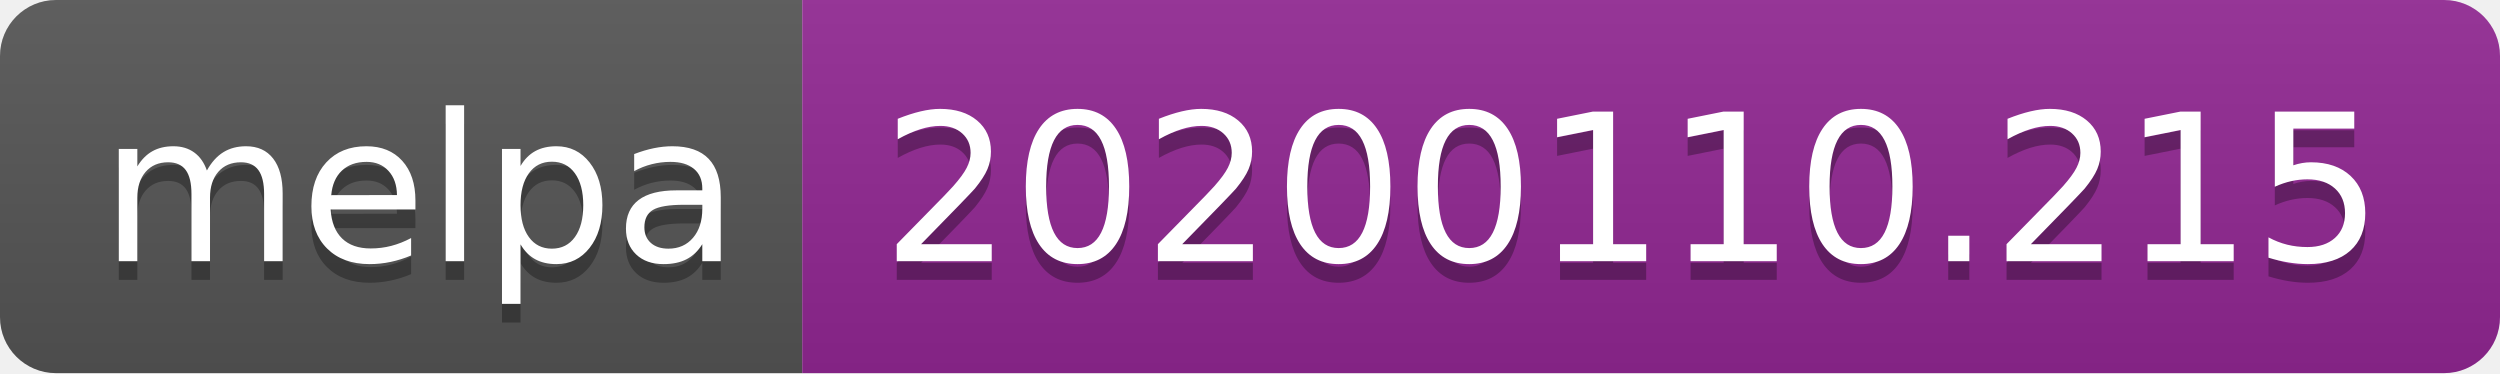
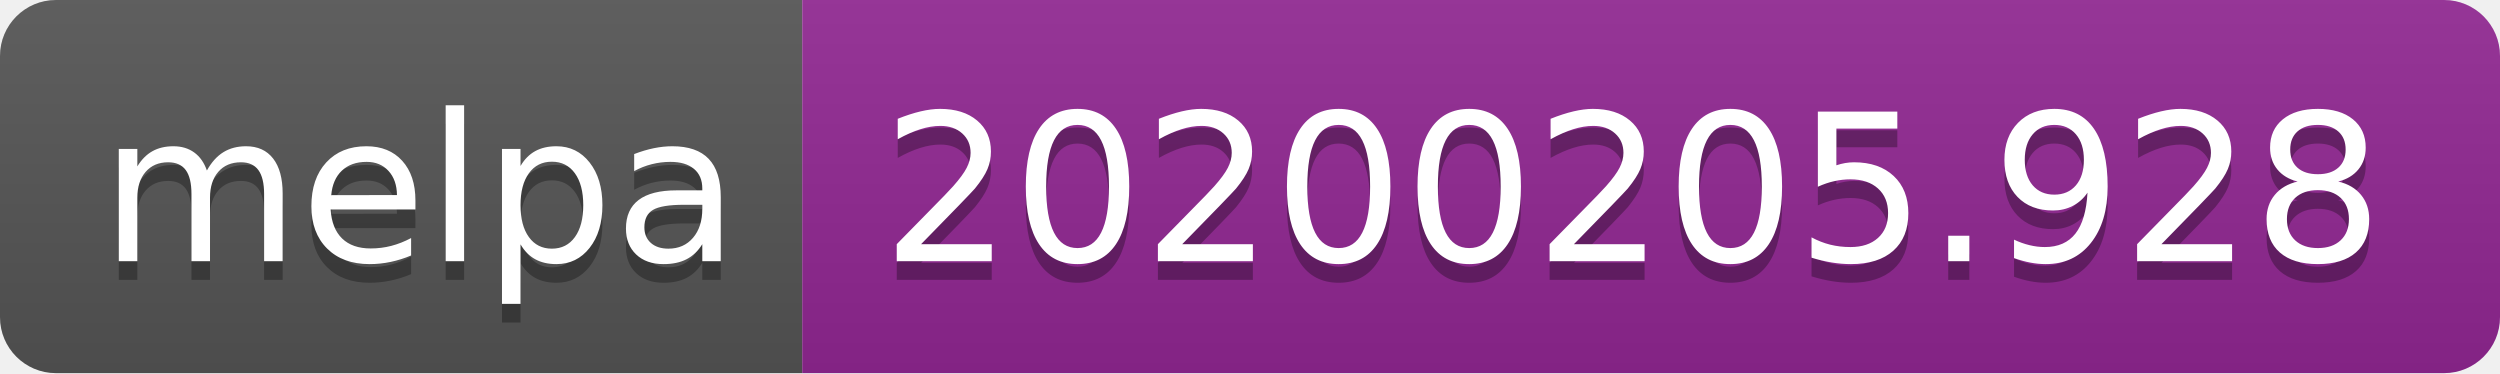
<svg xmlns="http://www.w3.org/2000/svg" width="134" height="20">
  <linearGradient id="b" x2="0" y2="100%">
    <stop offset="0" stop-color="#bbb" stop-opacity=".1" />
    <stop offset="1" stop-opacity=".1" />
  </linearGradient>
  <clipPath id="a">
    <rect width="134" height="20" rx="3" fill="#fff" />
  </clipPath>
  <g clip-path="url(#a)">
    <path fill="#555" d="M0 0h43v20H0z" />
    <path fill="#922793" d="M43 0h91v20H43z" />
    <path fill="url(#b)" d="M0 0h134v20H0z" />
  </g>
  <g fill="#fff" text-anchor="middle" font-family="DejaVu Sans,Verdana,Geneva,sans-serif" font-size="110">
    <text x="225" y="150" fill="#010101" fill-opacity=".3" transform="scale(.1)" textLength="330">melpa</text>
    <text x="225" y="140" transform="scale(.1)" textLength="330">melpa</text>
-     <text x="875" y="150" fill="#010101" fill-opacity=".3" transform="scale(.1)" textLength="810">20200110.215</text>
-     <text x="875" y="140" transform="scale(.1)" textLength="810">20200110.215</text>
+     <text x="875" y="150" fill="#010101" fill-opacity=".3" transform="scale(.1)" textLength="810">20200205.928</text>
+     <text x="875" y="140" transform="scale(.1)" textLength="810">20200205.928</text>
  </g>
</svg>
